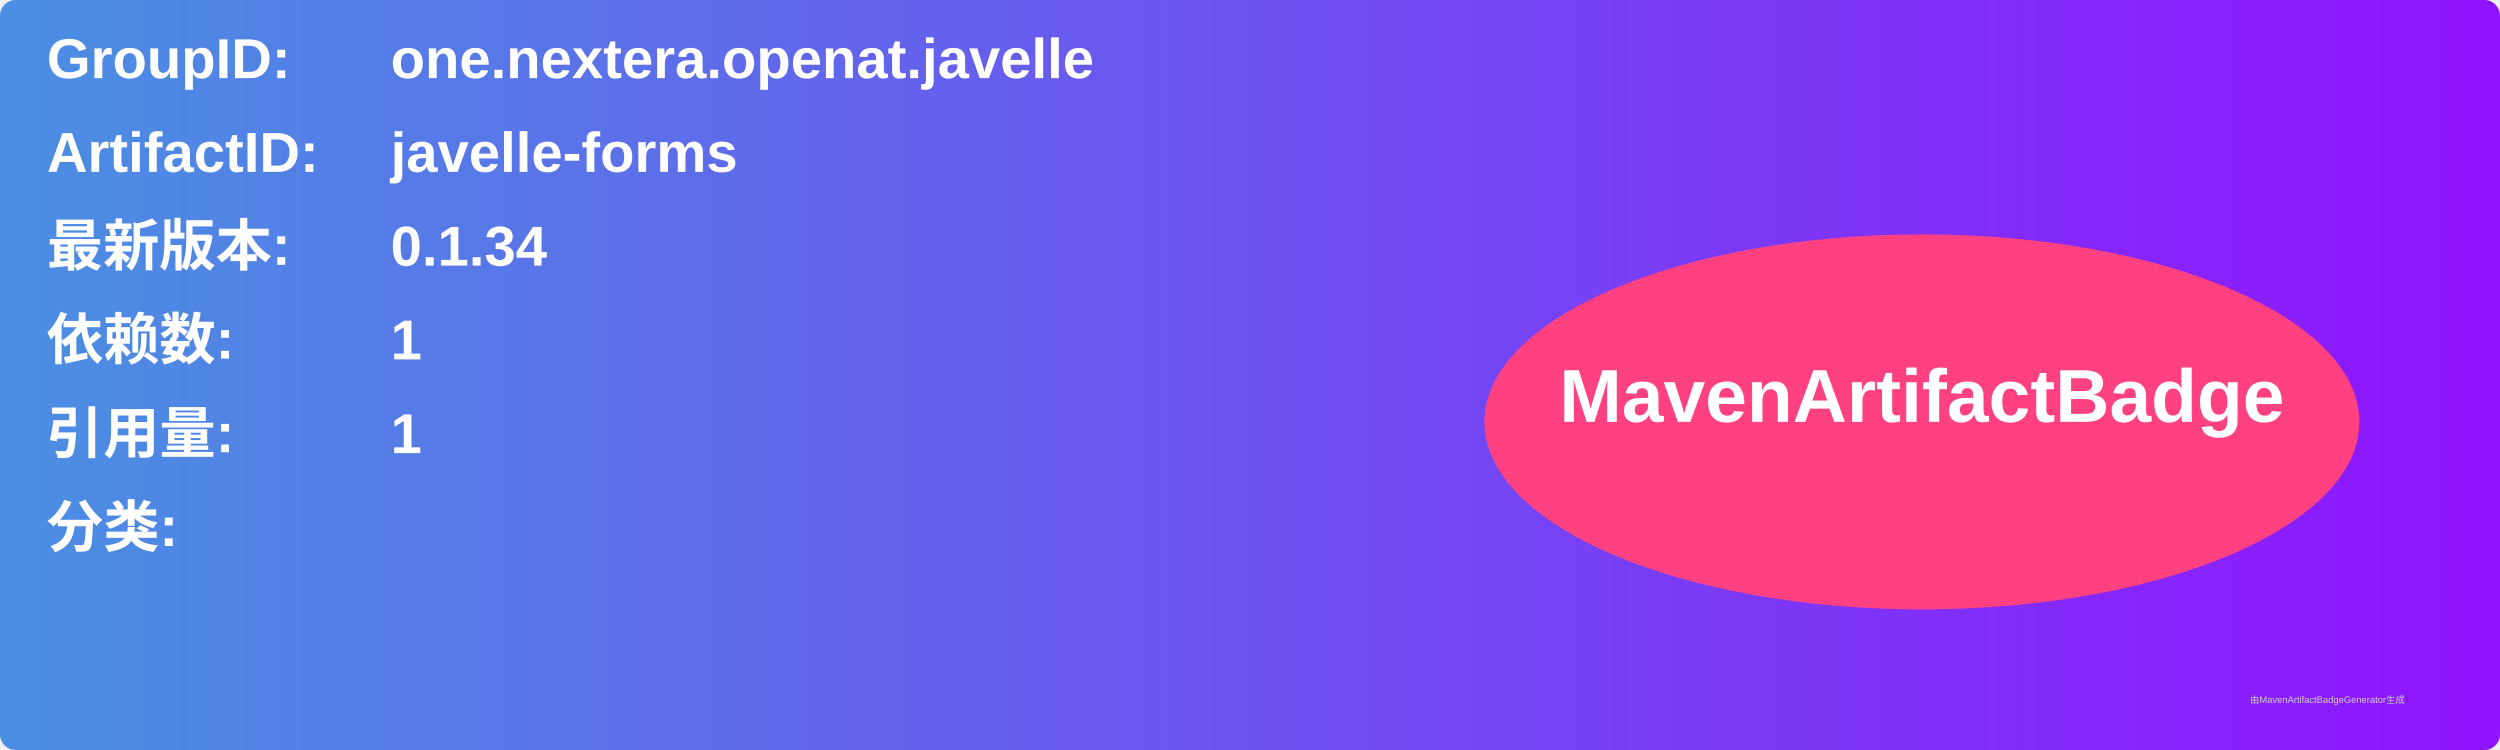
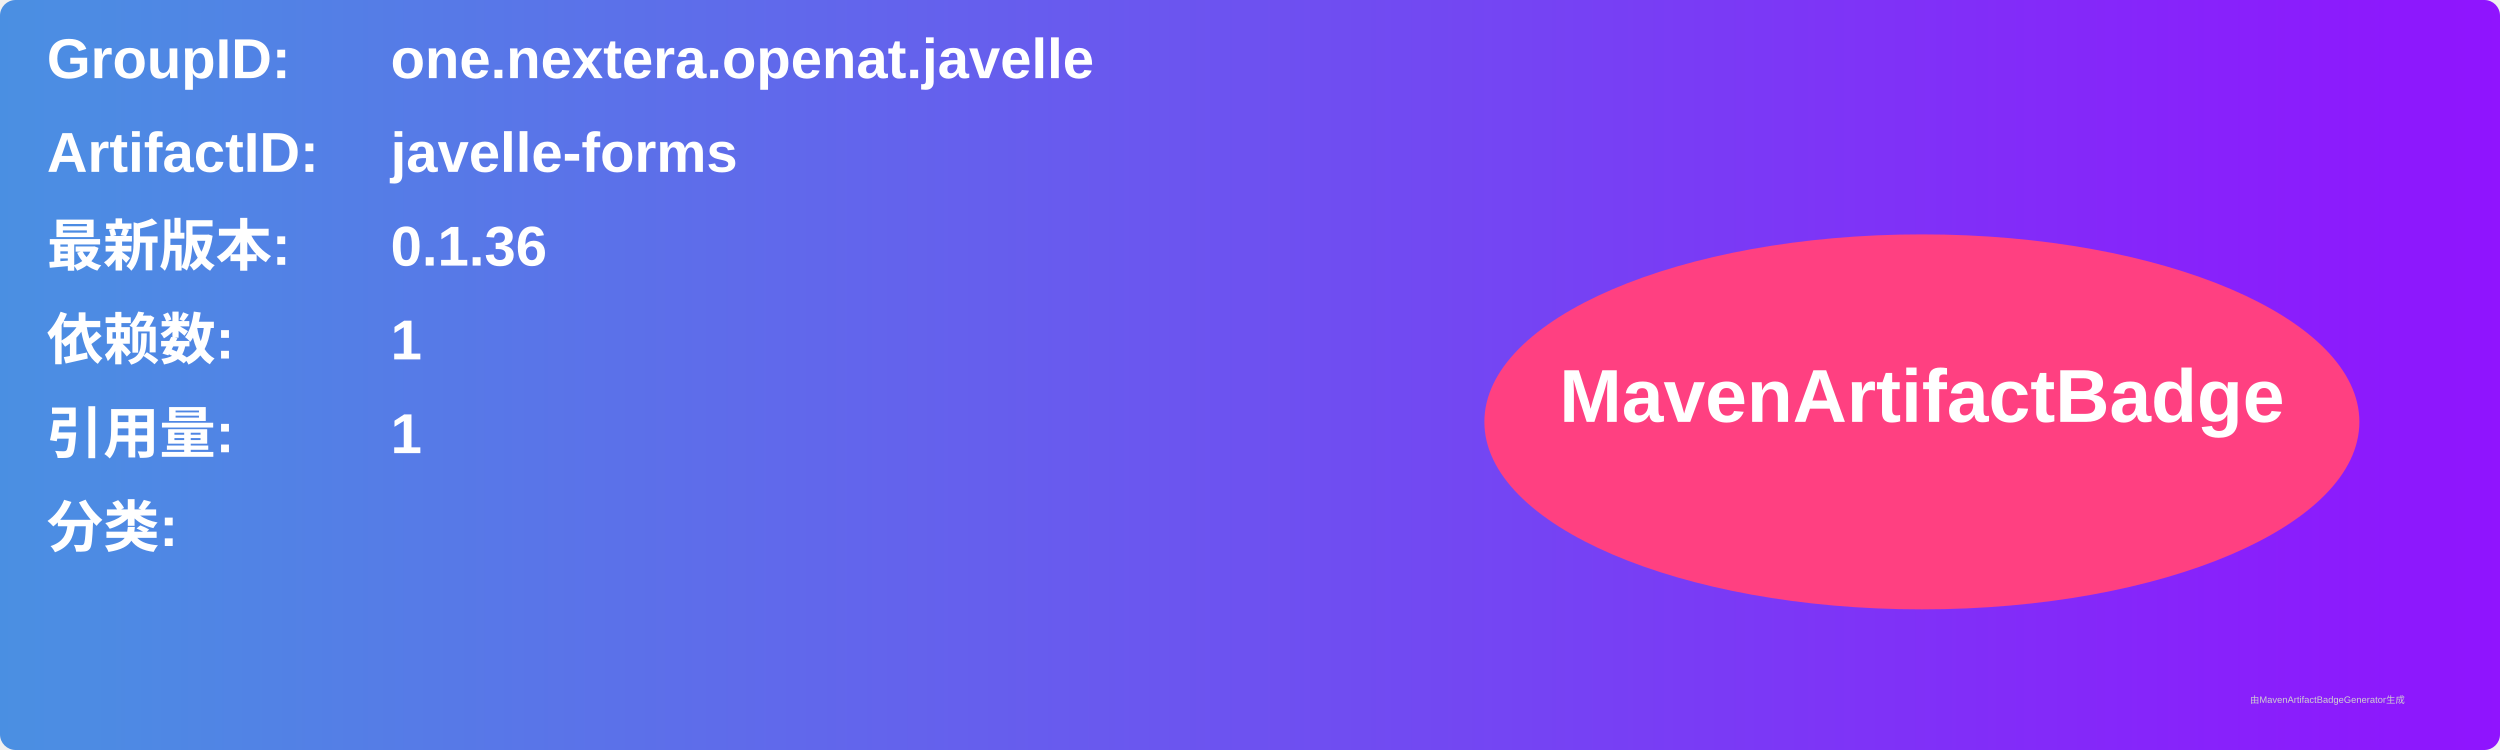
<svg xmlns="http://www.w3.org/2000/svg" width="800" height="240" viewBox="0 0 800 240">
  <linearGradient id="grad" x1="0%" y1="0%" x2="100%" y2="0%">
    <stop offset="0%" stop-color="#4a90e2" />
    <stop offset="100%" stop-color="#9013fe" />
  </linearGradient>
  <rect width="100%" height="100%" rx="5" ry="5" fill="url(#grad)" />
  <g transform="translate(15, 15)">
    <text x="0" y="10" font-family="Arial" font-size="18" fill="white" font-weight="bold" width="260">GroupID:</text>
    <text x="110" y="10" font-family="Arial" font-size="18" fill="white" font-weight="bold" width="460">one.nextera.openat.javelle</text>
    <text x="0" y="40" font-family="Arial" font-size="18" fill="white" font-weight="bold" width="260">ArtifactID:</text>
    <text x="110" y="40" font-family="Arial" font-size="18" fill="white" font-weight="bold" width="460">javelle-forms</text>
    <text x="0" y="70" font-family="Arial" font-size="18" fill="white" font-weight="bold">最新版本:</text>
    <text x="110" y="70" font-family="Arial" font-size="18" fill="white" font-weight="bold">
-       <tspan font-weight="bold">0.1.34</tspan>
+       <tspan font-weight="bold">0.1.36</tspan>
    </text>
    <text x="0" y="100" font-family="Arial" font-size="18" fill="white" font-weight="bold">依赖数: </text>
    <text x="110" y="100" font-family="Arial" font-size="18" fill="white">
      <tspan font-weight="bold">1</tspan>
    </text>
    <text x="0" y="130" font-family="Arial" font-size="18" fill="white" font-weight="bold">引用量: </text>
    <text x="110" y="130" font-family="Arial" font-size="18" fill="white">
      <tspan font-weight="bold">1</tspan>
    </text>
    <text x="0" y="160" font-family="Arial" font-size="18" fill="white" font-weight="bold">分类:</text>
    <text x="10" y="190" font-family="Arial" font-size="10" fill="white">
      <tspan font-weight="bold" />
    </text>
    <ellipse cx="600" cy="120" rx="140" ry="60" fill="#ff4081" />
    <text x="600" y="120" text-anchor="middle" font-family="Arial" font-size="24" fill="white" font-weight="bold">MavenArtifactBadge</text>
  </g>
  <text x="720" y="225" font-family="Arial" font-size="3" fill="#d0d0d0">由MavenArtifactBadgeGenerator生成</text>
</svg>
